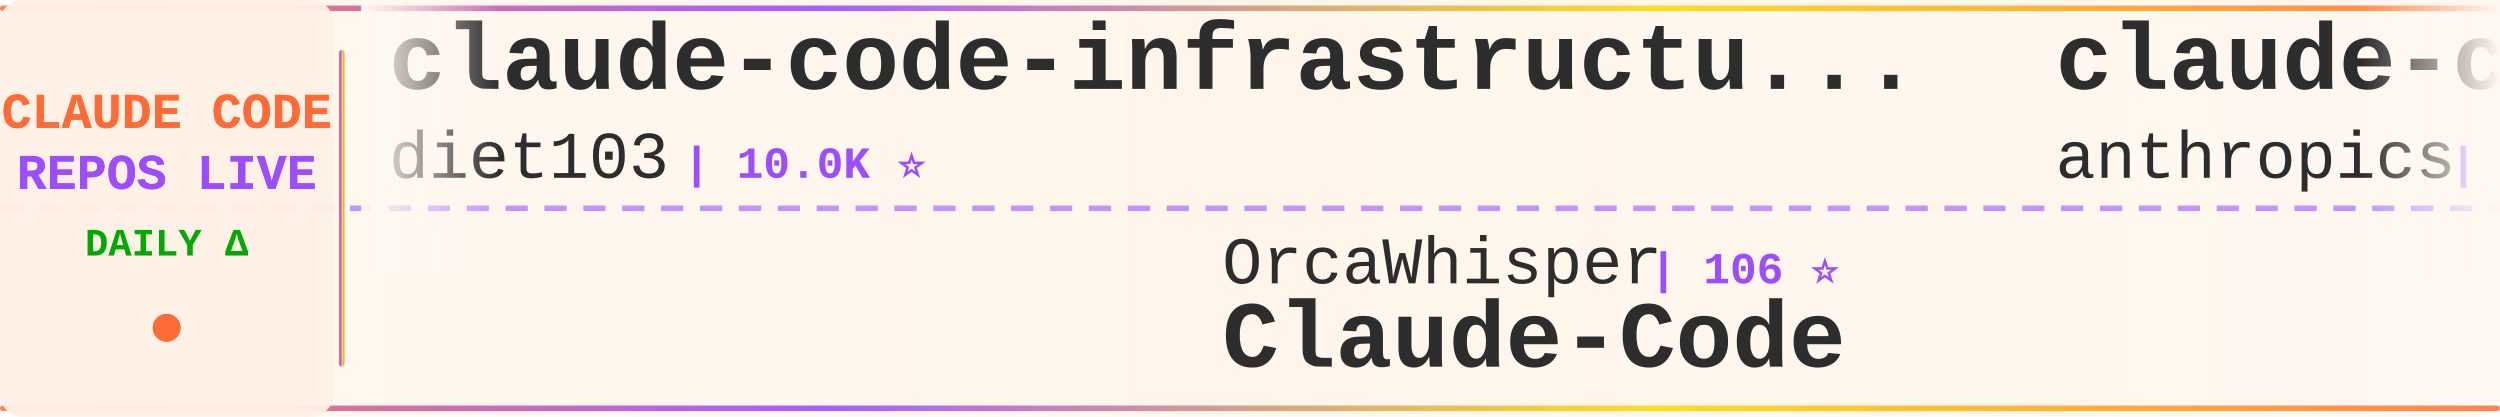
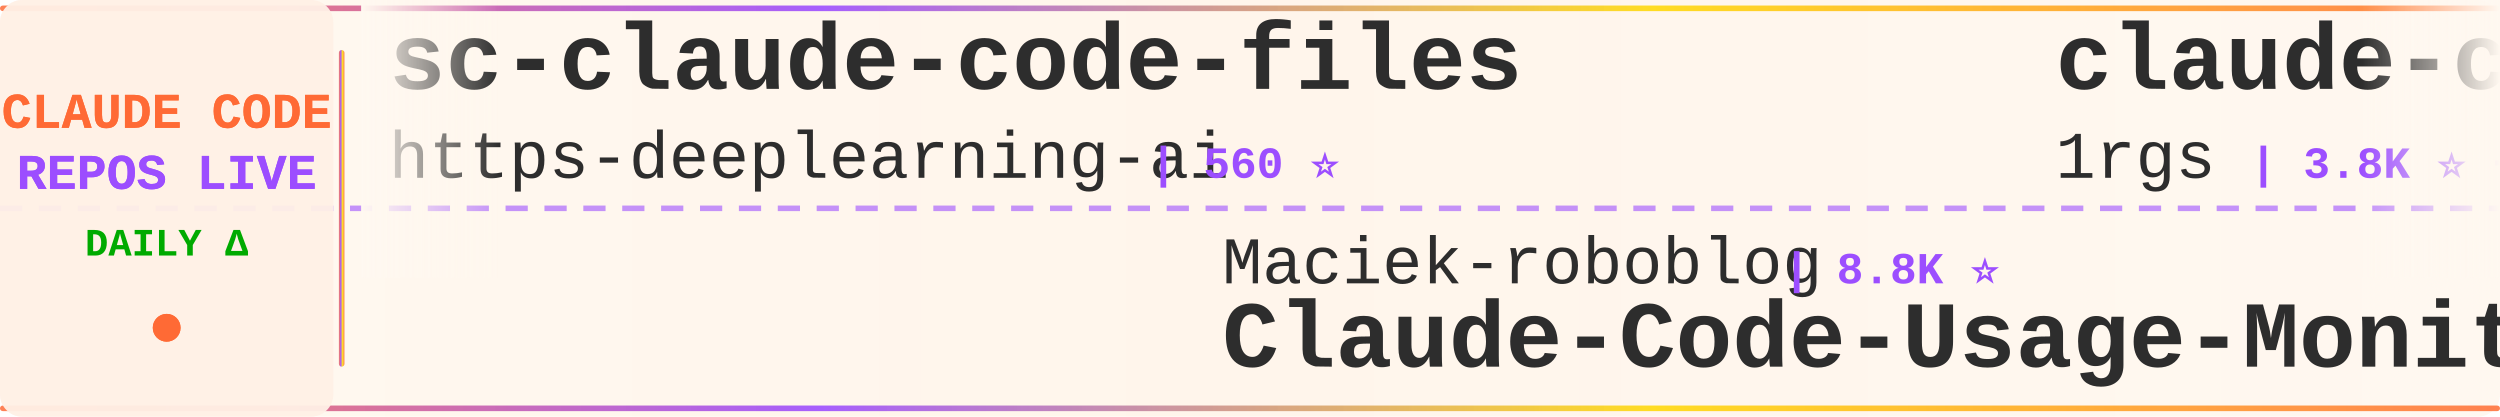
<svg xmlns="http://www.w3.org/2000/svg" width="900" height="150">
  <defs>
    <linearGradient id="tickerBg" x1="0%" y1="0%" x2="100%" y2="0%">
      <stop offset="0%" style="stop-color:#fff8f0;stop-opacity:0.98" />
      <stop offset="50%" style="stop-color:#fff5eb;stop-opacity:1" />
      <stop offset="100%" style="stop-color:#fff8f0;stop-opacity:0.98" />
    </linearGradient>
    <linearGradient id="borderGrad" x1="0%" y1="0%" x2="100%" y2="0%">
      <stop offset="0%" style="stop-color:#FF6B35;stop-opacity:0.85">
        <animate attributeName="stop-opacity" values="0.85;1;0.85" dur="2s" repeatCount="indefinite" />
      </stop>
      <stop offset="33%" style="stop-color:#9C4EFF;stop-opacity:0.9">
        <animate attributeName="stop-opacity" values="0.9;1;0.9" dur="2.2s" repeatCount="indefinite" />
      </stop>
      <stop offset="66%" style="stop-color:#FFD700;stop-opacity:0.85">
        <animate attributeName="stop-opacity" values="0.85;1;0.85" dur="1.8s" repeatCount="indefinite" />
      </stop>
      <stop offset="100%" style="stop-color:#FF6B35;stop-opacity:0.85">
        <animate attributeName="stop-opacity" values="0.85;1;0.85" dur="2s" repeatCount="indefinite" />
      </stop>
    </linearGradient>
    <filter id="textGlow">
      <feGaussianBlur stdDeviation="0.15" result="coloredBlur" />
      <feMerge>
        <feMergeNode in="coloredBlur" />
        <feMergeNode in="SourceGraphic" />
      </feMerge>
    </filter>
    <filter id="metricGlow">
      <feGaussianBlur stdDeviation="0.2" result="coloredBlur" />
      <feMerge>
        <feMergeNode in="coloredBlur" />
        <feMergeNode in="SourceGraphic" />
      </feMerge>
    </filter>
    <linearGradient id="leftFade" x1="0%" y1="0%" x2="100%" y2="0%">
      <stop offset="0%" style="stop-color:#fff8f0;stop-opacity:1" />
      <stop offset="100%" style="stop-color:#fff8f0;stop-opacity:0" />
    </linearGradient>
    <linearGradient id="rightFade" x1="0%" y1="0%" x2="100%" y2="0%">
      <stop offset="0%" style="stop-color:#fff8f0;stop-opacity:0" />
      <stop offset="100%" style="stop-color:#fff8f0;stop-opacity:1" />
    </linearGradient>
  </defs>
  <rect width="900" height="150" fill="url(#tickerBg)" rx="8" />
  <rect x="0" y="2" width="900" height="2" fill="url(#borderGrad)" rx="1" />
  <rect x="0" y="146" width="900" height="2" fill="url(#borderGrad)" rx="1" />
  <line x1="0" y1="75" x2="900" y2="75" stroke="#9C4EFF" stroke-width="2" stroke-dasharray="8 6" opacity="0.6" />
  <rect x="0" y="0" width="120" height="150" fill="#fff0e6" opacity="0.95" rx="8" />
  <text x="60" y="46" font-family="'Courier New', monospace" font-size="18" font-weight="bold" fill="#FF6B35" text-anchor="middle" filter="url(#textGlow)">
    CLAUDE CODE
  </text>
  <text x="60" y="68" font-family="'Courier New', monospace" font-size="18" font-weight="bold" fill="#9C4EFF" text-anchor="middle" filter="url(#textGlow)">
    REPOS LIVE
  </text>
  <text x="60" y="92" font-family="'Courier New', monospace" font-size="14" font-weight="bold" fill="#00aa00" text-anchor="middle">
    DAILY Δ
  </text>
  <circle cx="60" cy="118" r="5" fill="#FF6B35" filter="url(#metricGlow)">
    <animate attributeName="r" values="4;6;4" dur="1.5s" repeatCount="indefinite" />
    <animate attributeName="opacity" values="0.6;1;0.6" dur="1.5s" repeatCount="indefinite" />
  </circle>
  <rect x="122" y="18" width="2" height="114" fill="url(#borderGrad)" rx="1" />
  <clipPath id="tickerClip">
    <rect x="130" y="0" width="770" height="150" />
  </clipPath>
  <g clip-path="url(#tickerClip)">
    <g id="tickerItems">
      <animateTransform attributeName="transform" attributeType="XML" type="translate" from="0 0" to="-3000 0" dur="54s" repeatCount="indefinite" />
      <g transform="translate(0, 0)">
-         <text x="140" y="32" font-family="'Courier New', monospace" font-size="34" font-weight="bold" fill="#2d2d2d">claude-code-infrastructu...</text>
-         <text x="140" y="64" font-family="'Courier New', monospace" font-size="24" font-weight="normal" fill="#2d2d2d" opacity="1.0">diet103</text>
-         <text x="246" y="64" font-family="'Courier New', monospace" font-size="16" font-weight="bold" fill="#9C4EFF"> | 10.0K ⭐</text>
+         <text x="140" y="32" font-family="'Courier New', monospace" font-size="34" font-weight="bold" fill="#2d2d2d">sc-claude-code-files</text>
+         <text x="140" y="64" font-family="'Courier New', monospace" font-size="24" font-weight="normal" fill="#2d2d2d" opacity="1.0">https-deeplearning-ai</text>
+         <text x="414" y="64" font-family="'Courier New', monospace" font-size="16" font-weight="bold" fill="#9C4EFF"> | 560 ⭐</text>
      </g>
      <g transform="translate(300, 0)">
-         <text x="140" y="102" font-family="'Courier New', monospace" font-size="24" font-weight="normal" fill="#2d2d2d" opacity="1.0">OrcaWhisper</text>
-         <text x="294" y="102" font-family="'Courier New', monospace" font-size="16" font-weight="bold" fill="#9C4EFF"> | 106 ⭐</text>
-         <text x="140" y="132" font-family="'Courier New', monospace" font-size="34" font-weight="bold" fill="#2d2d2d">Claude-Code</text>
+         <text x="140" y="102" font-family="'Courier New', monospace" font-size="24" font-weight="normal" fill="#2d2d2d" opacity="1.0">Maciek-roboblog</text>
+         <text x="342" y="102" font-family="'Courier New', monospace" font-size="16" font-weight="bold" fill="#9C4EFF"> | 8.8K ⭐</text>
+         <text x="140" y="132" font-family="'Courier New', monospace" font-size="34" font-weight="bold" fill="#2d2d2d">Claude-Code-Usage-Monito...</text>
      </g>
      <g transform="translate(600, 0)">
-         <text x="140" y="32" font-family="'Courier New', monospace" font-size="34" font-weight="bold" fill="#2d2d2d">claude-code-security-rev...</text>
-         <text x="140" y="64" font-family="'Courier New', monospace" font-size="24" font-weight="normal" fill="#2d2d2d" opacity="1.0">anthropics</text>
-         <text x="282" y="64" font-family="'Courier New', monospace" font-size="16" font-weight="bold" fill="#9C4EFF"> | 6.7K ⭐ -1</text>
+         <text x="140" y="32" font-family="'Courier New', monospace" font-size="34" font-weight="bold" fill="#2d2d2d">claude-code-proxy</text>
+         <text x="140" y="64" font-family="'Courier New', monospace" font-size="24" font-weight="normal" fill="#2d2d2d" opacity="1.0">1rgs</text>
+         <text x="210" y="64" font-family="'Courier New', monospace" font-size="16" font-weight="bold" fill="#9C4EFF"> | 3.8K ⭐ +1</text>
      </g>
      <g transform="translate(900, 0)">
-         <text x="140" y="102" font-family="'Courier New', monospace" font-size="24" font-weight="normal" fill="#2d2d2d" opacity="1.0">Piebald-AI</text>
-         <text x="282" y="102" font-family="'Courier New', monospace" font-size="16" font-weight="bold" fill="#9C4EFF"> | 13.1K ⭐ +3</text>
-         <text x="140" y="132" font-family="'Courier New', monospace" font-size="34" font-weight="bold" fill="#2d2d2d">claude-code-system-promp...</text>
+         <text x="140" y="102" font-family="'Courier New', monospace" font-size="24" font-weight="normal" fill="#2d2d2d" opacity="1.0">zebbern</text>
+         <text x="246" y="102" font-family="'Courier New', monospace" font-size="16" font-weight="bold" fill="#9C4EFF"> | 4.7K ⭐ +1</text>
+         <text x="140" y="132" font-family="'Courier New', monospace" font-size="34" font-weight="bold" fill="#2d2d2d">claude-code-guide</text>
      </g>
      <g transform="translate(1200, 0)">
-         <text x="140" y="32" font-family="'Courier New', monospace" font-size="34" font-weight="bold" fill="#2d2d2d">claude-code-from-scratch</text>
-         <text x="140" y="64" font-family="'Courier New', monospace" font-size="24" font-weight="normal" fill="#2d2d2d" opacity="1.0">Windy3f3f3f3f</text>
-         <text x="318" y="64" font-family="'Courier New', monospace" font-size="16" font-weight="bold" fill="#9C4EFF"> | 2.8K ⭐ +1</text>
+         <text x="140" y="32" font-family="'Courier New', monospace" font-size="34" font-weight="bold" fill="#2d2d2d">claude-coder</text>
+         <text x="140" y="64" font-family="'Courier New', monospace" font-size="24" font-weight="normal" fill="#2d2d2d" opacity="1.0">kodu-ai</text>
+         <text x="246" y="64" font-family="'Courier New', monospace" font-size="16" font-weight="bold" fill="#9C4EFF"> | 5.2K ⭐</text>
      </g>
      <g transform="translate(1500, 0)">
-         <text x="140" y="102" font-family="'Courier New', monospace" font-size="24" font-weight="normal" fill="#2d2d2d" opacity="1.0">SeemSeam</text>
-         <text x="258" y="102" font-family="'Courier New', monospace" font-size="16" font-weight="bold" fill="#9C4EFF"> | 3.6K ⭐</text>
-         <text x="140" y="132" font-family="'Courier New', monospace" font-size="34" font-weight="bold" fill="#2d2d2d">claude_codex_bridge</text>
+         <text x="140" y="102" font-family="'Courier New', monospace" font-size="24" font-weight="normal" fill="#2d2d2d" opacity="1.0">sugyan</text>
+         <text x="234" y="102" font-family="'Courier New', monospace" font-size="16" font-weight="bold" fill="#9C4EFF"> | 1.1K ⭐</text>
+         <text x="140" y="132" font-family="'Courier New', monospace" font-size="34" font-weight="bold" fill="#2d2d2d">claude-code-webui</text>
      </g>
      <g transform="translate(1800, 0)">
-         <text x="140" y="32" font-family="'Courier New', monospace" font-size="34" font-weight="bold" fill="#2d2d2d">claude-code</text>
-         <text x="140" y="64" font-family="'Courier New', monospace" font-size="24" font-weight="normal" fill="#2d2d2d" opacity="1.0">claude-code-best</text>
-         <text x="354" y="64" font-family="'Courier New', monospace" font-size="16" font-weight="bold" fill="#9C4EFF"> | 23.1K ⭐ +3</text>
+         <text x="140" y="32" font-family="'Courier New', monospace" font-size="34" font-weight="bold" fill="#2d2d2d">awesome-claude-code</text>
+         <text x="140" y="64" font-family="'Courier New', monospace" font-size="24" font-weight="normal" fill="#2d2d2d" opacity="1.0">jqueryscript</text>
+         <text x="306" y="64" font-family="'Courier New', monospace" font-size="16" font-weight="bold" fill="#9C4EFF"> | 541 ⭐</text>
      </g>
      <g transform="translate(2100, 0)">
-         <text x="140" y="102" font-family="'Courier New', monospace" font-size="24" font-weight="normal" fill="#2d2d2d" opacity="1.0">huangjia2019</text>
-         <text x="306" y="102" font-family="'Courier New', monospace" font-size="16" font-weight="bold" fill="#9C4EFF"> | 1.1K ⭐</text>
-         <text x="140" y="132" font-family="'Courier New', monospace" font-size="34" font-weight="bold" fill="#2d2d2d">claude-code-engineering</text>
+         <text x="140" y="102" font-family="'Courier New', monospace" font-size="24" font-weight="normal" fill="#2d2d2d" opacity="1.0">davila7</text>
+         <text x="246" y="102" font-family="'Courier New', monospace" font-size="16" font-weight="bold" fill="#9C4EFF"> | 33.0K ⭐ +9</text>
+         <text x="140" y="132" font-family="'Courier New', monospace" font-size="34" font-weight="bold" fill="#2d2d2d">claude-code-templates</text>
      </g>
      <g transform="translate(2400, 0)">
-         <text x="140" y="32" font-family="'Courier New', monospace" font-size="34" font-weight="bold" fill="#2d2d2d">claude-code</text>
-         <text x="140" y="64" font-family="'Courier New', monospace" font-size="24" font-weight="normal" fill="#2d2d2d" opacity="1.0">Onewon</text>
-         <text x="234" y="64" font-family="'Courier New', monospace" font-size="16" font-weight="bold" fill="#9C4EFF"> | 181 ⭐</text>
+         <text x="140" y="32" font-family="'Courier New', monospace" font-size="34" font-weight="bold" fill="#2d2d2d">claude-code-base-action</text>
+         <text x="140" y="64" font-family="'Courier New', monospace" font-size="24" font-weight="normal" fill="#2d2d2d" opacity="1.0">anthropics</text>
+         <text x="282" y="64" font-family="'Courier New', monospace" font-size="16" font-weight="bold" fill="#9C4EFF"> | 1.0K ⭐</text>
      </g>
      <g transform="translate(2700, 0)">
-         <text x="140" y="102" font-family="'Courier New', monospace" font-size="24" font-weight="normal" fill="#2d2d2d" opacity="1.0">anthropics</text>
-         <text x="282" y="102" font-family="'Courier New', monospace" font-size="16" font-weight="bold" fill="#9C4EFF"> | 154.1K ⭐ +24</text>
-         <text x="140" y="132" font-family="'Courier New', monospace" font-size="34" font-weight="bold" fill="#2d2d2d">claude-code</text>
+         <text x="140" y="102" font-family="'Courier New', monospace" font-size="24" font-weight="normal" fill="#2d2d2d" opacity="1.0">asgeirtj</text>
+         <text x="258" y="102" font-family="'Courier New', monospace" font-size="16" font-weight="bold" fill="#9C4EFF"> | 70.6K ⭐ +20</text>
+         <text x="140" y="132" font-family="'Courier New', monospace" font-size="34" font-weight="bold" fill="#2d2d2d">system_prompts_leaks</text>
      </g>
      <g transform="translate(3000, 0)">
-         <text x="140" y="32" font-family="'Courier New', monospace" font-size="34" font-weight="bold" fill="#2d2d2d">claude-code-infrastructu...</text>
-         <text x="140" y="64" font-family="'Courier New', monospace" font-size="24" font-weight="normal" fill="#2d2d2d" opacity="1.0">diet103</text>
-         <text x="246" y="64" font-family="'Courier New', monospace" font-size="16" font-weight="bold" fill="#9C4EFF"> | 10.0K ⭐</text>
+         <text x="140" y="32" font-family="'Courier New', monospace" font-size="34" font-weight="bold" fill="#2d2d2d">sc-claude-code-files</text>
+         <text x="140" y="64" font-family="'Courier New', monospace" font-size="24" font-weight="normal" fill="#2d2d2d" opacity="1.0">https-deeplearning-ai</text>
+         <text x="414" y="64" font-family="'Courier New', monospace" font-size="16" font-weight="bold" fill="#9C4EFF"> | 560 ⭐</text>
      </g>
      <g transform="translate(3300, 0)">
-         <text x="140" y="102" font-family="'Courier New', monospace" font-size="24" font-weight="normal" fill="#2d2d2d" opacity="1.0">OrcaWhisper</text>
-         <text x="294" y="102" font-family="'Courier New', monospace" font-size="16" font-weight="bold" fill="#9C4EFF"> | 106 ⭐</text>
-         <text x="140" y="132" font-family="'Courier New', monospace" font-size="34" font-weight="bold" fill="#2d2d2d">Claude-Code</text>
+         <text x="140" y="102" font-family="'Courier New', monospace" font-size="24" font-weight="normal" fill="#2d2d2d" opacity="1.0">Maciek-roboblog</text>
+         <text x="342" y="102" font-family="'Courier New', monospace" font-size="16" font-weight="bold" fill="#9C4EFF"> | 8.8K ⭐</text>
+         <text x="140" y="132" font-family="'Courier New', monospace" font-size="34" font-weight="bold" fill="#2d2d2d">Claude-Code-Usage-Monito...</text>
      </g>
      <g transform="translate(3600, 0)">
-         <text x="140" y="32" font-family="'Courier New', monospace" font-size="34" font-weight="bold" fill="#2d2d2d">claude-code-security-rev...</text>
-         <text x="140" y="64" font-family="'Courier New', monospace" font-size="24" font-weight="normal" fill="#2d2d2d" opacity="1.0">anthropics</text>
-         <text x="282" y="64" font-family="'Courier New', monospace" font-size="16" font-weight="bold" fill="#9C4EFF"> | 6.7K ⭐ -1</text>
+         <text x="140" y="32" font-family="'Courier New', monospace" font-size="34" font-weight="bold" fill="#2d2d2d">claude-code-proxy</text>
+         <text x="140" y="64" font-family="'Courier New', monospace" font-size="24" font-weight="normal" fill="#2d2d2d" opacity="1.0">1rgs</text>
+         <text x="210" y="64" font-family="'Courier New', monospace" font-size="16" font-weight="bold" fill="#9C4EFF"> | 3.8K ⭐ +1</text>
      </g>
      <g transform="translate(3900, 0)">
-         <text x="140" y="102" font-family="'Courier New', monospace" font-size="24" font-weight="normal" fill="#2d2d2d" opacity="1.0">Piebald-AI</text>
-         <text x="282" y="102" font-family="'Courier New', monospace" font-size="16" font-weight="bold" fill="#9C4EFF"> | 13.1K ⭐ +3</text>
-         <text x="140" y="132" font-family="'Courier New', monospace" font-size="34" font-weight="bold" fill="#2d2d2d">claude-code-system-promp...</text>
+         <text x="140" y="102" font-family="'Courier New', monospace" font-size="24" font-weight="normal" fill="#2d2d2d" opacity="1.0">zebbern</text>
+         <text x="246" y="102" font-family="'Courier New', monospace" font-size="16" font-weight="bold" fill="#9C4EFF"> | 4.7K ⭐ +1</text>
+         <text x="140" y="132" font-family="'Courier New', monospace" font-size="34" font-weight="bold" fill="#2d2d2d">claude-code-guide</text>
      </g>
    </g>
  </g>
  <rect x="130" y="0" width="50" height="100" fill="url(#leftFade)" />
  <rect x="850" y="0" width="50" height="100" fill="url(#rightFade)" />
</svg>
